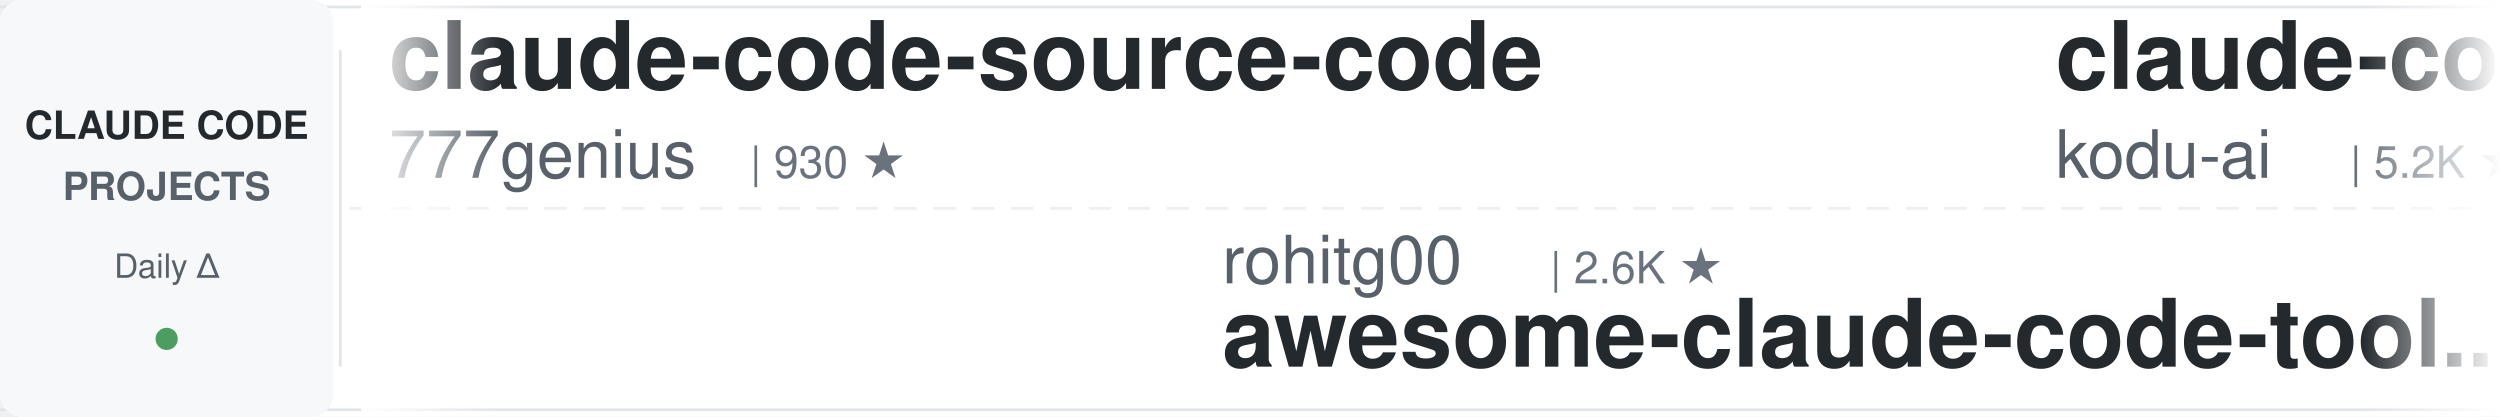
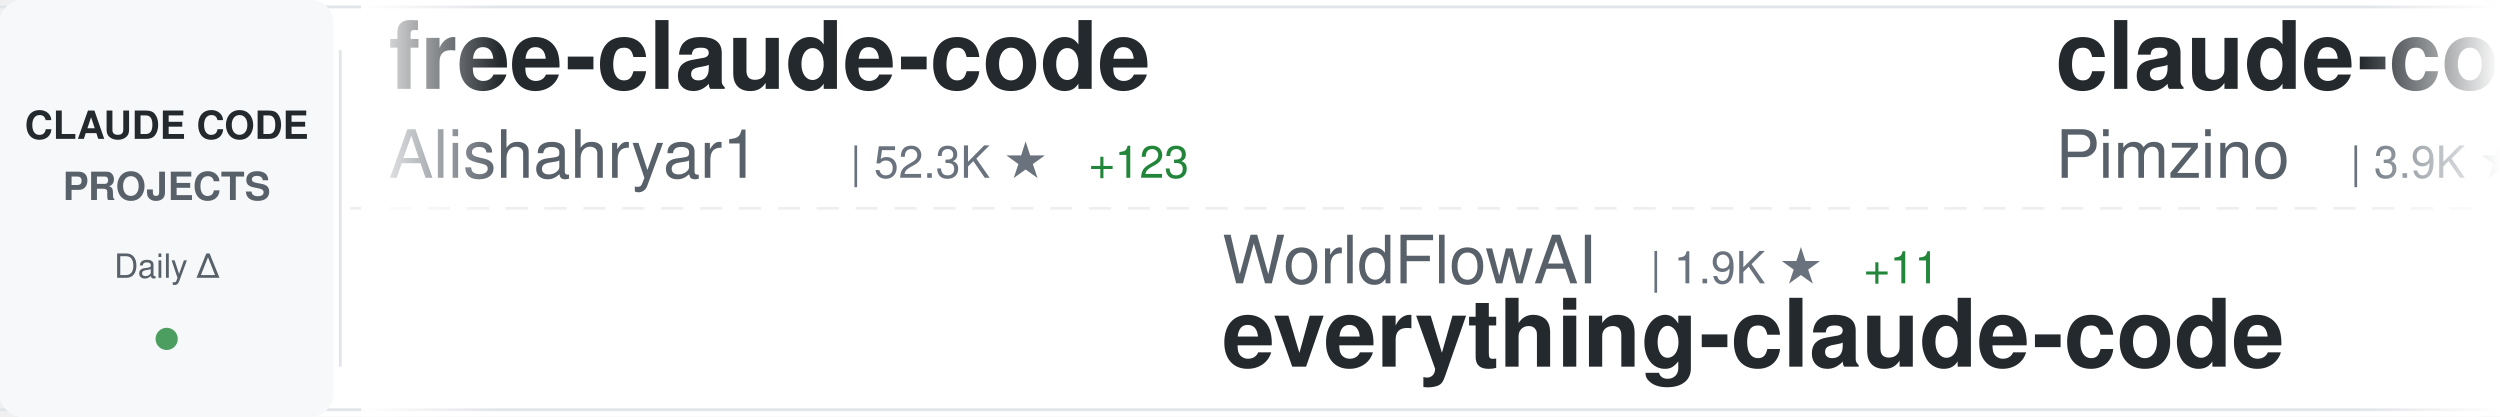
<svg xmlns="http://www.w3.org/2000/svg" width="900" height="150">
  <defs>
    <linearGradient id="awesomeLeftFade" x1="0%" y1="0%" x2="100%" y2="0%">
      <stop offset="0%" style="stop-color:#ffffff;stop-opacity:1" />
      <stop offset="100%" style="stop-color:#ffffff;stop-opacity:0" />
    </linearGradient>
    <linearGradient id="awesomeRightFade" x1="0%" y1="0%" x2="100%" y2="0%">
      <stop offset="0%" style="stop-color:#ffffff;stop-opacity:0" />
      <stop offset="100%" style="stop-color:#ffffff;stop-opacity:1" />
    </linearGradient>
  </defs>
  <rect width="900" height="150" fill="#ffffff" rx="8" />
  <rect x="0" y="2" width="900" height="1" fill="#e1e4e8" />
  <rect x="0" y="147" width="900" height="1" fill="#e1e4e8" />
  <line x1="0" y1="75" x2="900" y2="75" stroke="#e1e4e8" stroke-width="1" stroke-dasharray="8 6" opacity="0.6" />
  <rect x="0" y="0" width="120" height="150" fill="#f6f8fa" rx="8" />
  <text x="60" y="50" font-family="-apple-system, BlinkMacSystemFont, 'Segoe UI', Helvetica, Arial, sans-serif" font-size="14" font-weight="600" fill="#24292e" text-anchor="middle">CLAUDE CODE</text>
  <text x="60" y="72" font-family="-apple-system, BlinkMacSystemFont, 'Segoe UI', Helvetica, Arial, sans-serif" font-size="14" font-weight="600" fill="#586069" text-anchor="middle">PROJECTS</text>
  <text x="60" y="100" font-family="-apple-system, BlinkMacSystemFont, 'Segoe UI', Helvetica, Arial, sans-serif" font-size="12" font-weight="500" fill="#586069" text-anchor="middle">Daily Δ</text>
  <circle cx="60" cy="122" r="4" fill="#22863a" opacity="0.8" />
  <rect x="122" y="18" width="1" height="114" fill="#e1e4e8" />
  <clipPath id="awesomeTickerClip">
    <rect x="130" y="0" width="770" height="150" />
  </clipPath>
  <g clip-path="url(#awesomeTickerClip)">
    <g id="awesomeTickerItems">
      <animateTransform attributeName="transform" attributeType="XML" type="translate" from="0 0" to="-3000 0" dur="54s" repeatCount="indefinite" />
      <g transform="translate(0, 0)">
-         <text x="140" y="32" font-family="-apple-system, BlinkMacSystemFont, 'Segoe UI', Helvetica, Arial, sans-serif" font-size="34" font-weight="600" fill="#24292e">claude-code-source-code</text>
-         <text x="140" y="64" font-family="-apple-system, BlinkMacSystemFont, 'Segoe UI', Helvetica, Arial, sans-serif" font-size="24" font-weight="400" fill="#586069">777genius</text>
-         <text x="270" y="64" font-family="-apple-system, BlinkMacSystemFont, 'Segoe UI', Helvetica, Arial, sans-serif" font-size="16" font-weight="500" fill="#6a737d">| 930 ★</text>
+         <text x="140" y="32" font-family="-apple-system, BlinkMacSystemFont, 'Segoe UI', Helvetica, Arial, sans-serif" font-size="34" font-weight="600" fill="#24292e">free-claude-code</text>
+         <text x="140" y="64" font-family="-apple-system, BlinkMacSystemFont, 'Segoe UI', Helvetica, Arial, sans-serif" font-size="24" font-weight="400" fill="#586069">Alishahryar1</text>
+         <text x="306" y="64" font-family="-apple-system, BlinkMacSystemFont, 'Segoe UI', Helvetica, Arial, sans-serif" font-size="16" font-weight="500" fill="#6a737d">| 52.3K ★</text>
+         <text x="392" y="64" font-family="-apple-system, BlinkMacSystemFont, 'Segoe UI', Helvetica, Arial, sans-serif" font-size="16" font-weight="500" fill="#22863a"> +123</text>
      </g>
      <g transform="translate(300, 0)">
-         <text x="140" y="102" font-family="-apple-system, BlinkMacSystemFont, 'Segoe UI', Helvetica, Arial, sans-serif" font-size="24" font-weight="400" fill="#586069">rohitg00</text>
-         <text x="258" y="102" font-family="-apple-system, BlinkMacSystemFont, 'Segoe UI', Helvetica, Arial, sans-serif" font-size="16" font-weight="500" fill="#6a737d">| 2.6K ★</text>
-         <text x="140" y="132" font-family="-apple-system, BlinkMacSystemFont, 'Segoe UI', Helvetica, Arial, sans-serif" font-size="34" font-weight="600" fill="#24292e">awesome-claude-code-tool...</text>
+         <text x="140" y="102" font-family="-apple-system, BlinkMacSystemFont, 'Segoe UI', Helvetica, Arial, sans-serif" font-size="24" font-weight="400" fill="#586069">WorldFlowAI</text>
+         <text x="294" y="102" font-family="-apple-system, BlinkMacSystemFont, 'Segoe UI', Helvetica, Arial, sans-serif" font-size="16" font-weight="500" fill="#6a737d">| 1.9K ★</text>
+         <text x="371" y="102" font-family="-apple-system, BlinkMacSystemFont, 'Segoe UI', Helvetica, Arial, sans-serif" font-size="16" font-weight="500" fill="#22863a"> +11</text>
+         <text x="140" y="132" font-family="-apple-system, BlinkMacSystemFont, 'Segoe UI', Helvetica, Arial, sans-serif" font-size="34" font-weight="600" fill="#24292e">everything-claude-code</text>
      </g>
      <g transform="translate(600, 0)">
-         <text x="140" y="32" font-family="-apple-system, BlinkMacSystemFont, 'Segoe UI', Helvetica, Arial, sans-serif" font-size="34" font-weight="600" fill="#24292e">claude-coder</text>
-         <text x="140" y="64" font-family="-apple-system, BlinkMacSystemFont, 'Segoe UI', Helvetica, Arial, sans-serif" font-size="24" font-weight="400" fill="#586069">kodu-ai</text>
-         <text x="246" y="64" font-family="-apple-system, BlinkMacSystemFont, 'Segoe UI', Helvetica, Arial, sans-serif" font-size="16" font-weight="500" fill="#6a737d">| 5.2K ★</text>
+         <text x="140" y="32" font-family="-apple-system, BlinkMacSystemFont, 'Segoe UI', Helvetica, Arial, sans-serif" font-size="34" font-weight="600" fill="#24292e">claude-code-spec-workflo...</text>
+         <text x="140" y="64" font-family="-apple-system, BlinkMacSystemFont, 'Segoe UI', Helvetica, Arial, sans-serif" font-size="24" font-weight="400" fill="#586069">Pimzino</text>
+         <text x="246" y="64" font-family="-apple-system, BlinkMacSystemFont, 'Segoe UI', Helvetica, Arial, sans-serif" font-size="16" font-weight="500" fill="#6a737d">| 3.9K ★</text>
      </g>
      <g transform="translate(900, 0)">
-         <text x="140" y="102" font-family="-apple-system, BlinkMacSystemFont, 'Segoe UI', Helvetica, Arial, sans-serif" font-size="24" font-weight="400" fill="#586069">ghuntley</text>
-         <text x="258" y="102" font-family="-apple-system, BlinkMacSystemFont, 'Segoe UI', Helvetica, Arial, sans-serif" font-size="16" font-weight="500" fill="#6a737d">| 990 ★</text>
-         <text x="140" y="132" font-family="-apple-system, BlinkMacSystemFont, 'Segoe UI', Helvetica, Arial, sans-serif" font-size="34" font-weight="600" fill="#24292e">claude-code-source-code-...</text>
+         <text x="140" y="102" font-family="-apple-system, BlinkMacSystemFont, 'Segoe UI', Helvetica, Arial, sans-serif" font-size="24" font-weight="400" fill="#586069">https-deeplearning-ai</text>
+         <text x="414" y="102" font-family="-apple-system, BlinkMacSystemFont, 'Segoe UI', Helvetica, Arial, sans-serif" font-size="16" font-weight="500" fill="#6a737d">| 546 ★</text>
+         <text x="140" y="132" font-family="-apple-system, BlinkMacSystemFont, 'Segoe UI', Helvetica, Arial, sans-serif" font-size="34" font-weight="600" fill="#24292e">sc-claude-code-files</text>
      </g>
      <g transform="translate(1200, 0)">
-         <text x="140" y="32" font-family="-apple-system, BlinkMacSystemFont, 'Segoe UI', Helvetica, Arial, sans-serif" font-size="34" font-weight="600" fill="#24292e">edmunds-claude-code</text>
-         <text x="140" y="64" font-family="-apple-system, BlinkMacSystemFont, 'Segoe UI', Helvetica, Arial, sans-serif" font-size="24" font-weight="400" fill="#586069">edmund-io</text>
-         <text x="270" y="64" font-family="-apple-system, BlinkMacSystemFont, 'Segoe UI', Helvetica, Arial, sans-serif" font-size="16" font-weight="500" fill="#6a737d">| 1.5K ★</text>
-         <text x="347" y="64" font-family="-apple-system, BlinkMacSystemFont, 'Segoe UI', Helvetica, Arial, sans-serif" font-size="16" font-weight="500" fill="#22863a"> +1</text>
+         <text x="140" y="32" font-family="-apple-system, BlinkMacSystemFont, 'Segoe UI', Helvetica, Arial, sans-serif" font-size="34" font-weight="600" fill="#24292e">claude-code-source</text>
+         <text x="140" y="64" font-family="-apple-system, BlinkMacSystemFont, 'Segoe UI', Helvetica, Arial, sans-serif" font-size="24" font-weight="400" fill="#586069">hangsman</text>
+         <text x="258" y="64" font-family="-apple-system, BlinkMacSystemFont, 'Segoe UI', Helvetica, Arial, sans-serif" font-size="16" font-weight="500" fill="#6a737d">| 792 ★</text>
      </g>
      <g transform="translate(1500, 0)">
-         <text x="140" y="102" font-family="-apple-system, BlinkMacSystemFont, 'Segoe UI', Helvetica, Arial, sans-serif" font-size="24" font-weight="400" fill="#586069">ccplugins</text>
-         <text x="270" y="102" font-family="-apple-system, BlinkMacSystemFont, 'Segoe UI', Helvetica, Arial, sans-serif" font-size="16" font-weight="500" fill="#6a737d">| 927 ★</text>
-         <text x="140" y="132" font-family="-apple-system, BlinkMacSystemFont, 'Segoe UI', Helvetica, Arial, sans-serif" font-size="34" font-weight="600" fill="#24292e">awesome-claude-code-plug...</text>
+         <text x="140" y="102" font-family="-apple-system, BlinkMacSystemFont, 'Segoe UI', Helvetica, Arial, sans-serif" font-size="24" font-weight="400" fill="#586069">nicedreamzapp</text>
+         <text x="318" y="102" font-family="-apple-system, BlinkMacSystemFont, 'Segoe UI', Helvetica, Arial, sans-serif" font-size="16" font-weight="500" fill="#6a737d">| 3.2K ★</text>
+         <text x="395" y="102" font-family="-apple-system, BlinkMacSystemFont, 'Segoe UI', Helvetica, Arial, sans-serif" font-size="16" font-weight="500" fill="#22863a"> +3</text>
+         <text x="140" y="132" font-family="-apple-system, BlinkMacSystemFont, 'Segoe UI', Helvetica, Arial, sans-serif" font-size="34" font-weight="600" fill="#24292e">claude-code-local</text>
      </g>
      <g transform="translate(1800, 0)">
-         <text x="140" y="32" font-family="-apple-system, BlinkMacSystemFont, 'Segoe UI', Helvetica, Arial, sans-serif" font-size="34" font-weight="600" fill="#24292e">system_prompts_leaks</text>
-         <text x="140" y="64" font-family="-apple-system, BlinkMacSystemFont, 'Segoe UI', Helvetica, Arial, sans-serif" font-size="24" font-weight="400" fill="#586069">asgeirtj</text>
-         <text x="258" y="64" font-family="-apple-system, BlinkMacSystemFont, 'Segoe UI', Helvetica, Arial, sans-serif" font-size="16" font-weight="500" fill="#6a737d">| 63.9K ★</text>
-         <text x="344" y="64" font-family="-apple-system, BlinkMacSystemFont, 'Segoe UI', Helvetica, Arial, sans-serif" font-size="16" font-weight="500" fill="#22863a"> +15</text>
+         <text x="140" y="32" font-family="-apple-system, BlinkMacSystemFont, 'Segoe UI', Helvetica, Arial, sans-serif" font-size="34" font-weight="600" fill="#24292e">claude-code-from-source</text>
+         <text x="140" y="64" font-family="-apple-system, BlinkMacSystemFont, 'Segoe UI', Helvetica, Arial, sans-serif" font-size="24" font-weight="400" fill="#586069">alejandrobalderas</text>
+         <text x="366" y="64" font-family="-apple-system, BlinkMacSystemFont, 'Segoe UI', Helvetica, Arial, sans-serif" font-size="16" font-weight="500" fill="#6a737d">| 2.8K ★</text>
+         <text x="443" y="64" font-family="-apple-system, BlinkMacSystemFont, 'Segoe UI', Helvetica, Arial, sans-serif" font-size="16" font-weight="500" fill="#22863a"> +2</text>
      </g>
      <g transform="translate(2100, 0)">
-         <text x="140" y="102" font-family="-apple-system, BlinkMacSystemFont, 'Segoe UI', Helvetica, Arial, sans-serif" font-size="24" font-weight="400" fill="#586069">anthropics</text>
-         <text x="282" y="102" font-family="-apple-system, BlinkMacSystemFont, 'Segoe UI', Helvetica, Arial, sans-serif" font-size="16" font-weight="500" fill="#6a737d">| 8.8K ★</text>
-         <text x="359" y="102" font-family="-apple-system, BlinkMacSystemFont, 'Segoe UI', Helvetica, Arial, sans-serif" font-size="16" font-weight="500" fill="#22863a"> +3</text>
-         <text x="140" y="132" font-family="-apple-system, BlinkMacSystemFont, 'Segoe UI', Helvetica, Arial, sans-serif" font-size="34" font-weight="600" fill="#24292e">claude-code-action</text>
+         <text x="140" y="102" font-family="-apple-system, BlinkMacSystemFont, 'Segoe UI', Helvetica, Arial, sans-serif" font-size="24" font-weight="400" fill="#586069">Windy3f3f3f3f</text>
+         <text x="318" y="102" font-family="-apple-system, BlinkMacSystemFont, 'Segoe UI', Helvetica, Arial, sans-serif" font-size="16" font-weight="500" fill="#6a737d">| 3.6K ★</text>
+         <text x="140" y="132" font-family="-apple-system, BlinkMacSystemFont, 'Segoe UI', Helvetica, Arial, sans-serif" font-size="34" font-weight="600" fill="#24292e">how-claude-code-works</text>
      </g>
      <g transform="translate(2400, 0)">
-         <text x="140" y="32" font-family="-apple-system, BlinkMacSystemFont, 'Segoe UI', Helvetica, Arial, sans-serif" font-size="34" font-weight="600" fill="#24292e">awesome-claude-code</text>
-         <text x="140" y="64" font-family="-apple-system, BlinkMacSystemFont, 'Segoe UI', Helvetica, Arial, sans-serif" font-size="24" font-weight="400" fill="#586069">jqueryscript</text>
-         <text x="306" y="64" font-family="-apple-system, BlinkMacSystemFont, 'Segoe UI', Helvetica, Arial, sans-serif" font-size="16" font-weight="500" fill="#6a737d">| 507 ★</text>
-         <text x="374" y="64" font-family="-apple-system, BlinkMacSystemFont, 'Segoe UI', Helvetica, Arial, sans-serif" font-size="16" font-weight="500" fill="#22863a"> +2</text>
+         <text x="140" y="32" font-family="-apple-system, BlinkMacSystemFont, 'Segoe UI', Helvetica, Arial, sans-serif" font-size="34" font-weight="600" fill="#24292e">Claude-Code-Usage-Monito...</text>
+         <text x="140" y="64" font-family="-apple-system, BlinkMacSystemFont, 'Segoe UI', Helvetica, Arial, sans-serif" font-size="24" font-weight="400" fill="#586069">Maciek-roboblog</text>
+         <text x="342" y="64" font-family="-apple-system, BlinkMacSystemFont, 'Segoe UI', Helvetica, Arial, sans-serif" font-size="16" font-weight="500" fill="#6a737d">| 8.7K ★</text>
+         <text x="419" y="64" font-family="-apple-system, BlinkMacSystemFont, 'Segoe UI', Helvetica, Arial, sans-serif" font-size="16" font-weight="500" fill="#22863a"> +1</text>
      </g>
      <g transform="translate(2700, 0)">
-         <text x="140" y="102" font-family="-apple-system, BlinkMacSystemFont, 'Segoe UI', Helvetica, Arial, sans-serif" font-size="24" font-weight="400" fill="#586069">pedrohcgs</text>
-         <text x="270" y="102" font-family="-apple-system, BlinkMacSystemFont, 'Segoe UI', Helvetica, Arial, sans-serif" font-size="16" font-weight="500" fill="#6a737d">| 1.5K ★</text>
-         <text x="140" y="132" font-family="-apple-system, BlinkMacSystemFont, 'Segoe UI', Helvetica, Arial, sans-serif" font-size="34" font-weight="600" fill="#24292e">claude-code-my-workflow</text>
+         <text x="140" y="102" font-family="-apple-system, BlinkMacSystemFont, 'Segoe UI', Helvetica, Arial, sans-serif" font-size="24" font-weight="400" fill="#586069">liuup</text>
+         <text x="222" y="102" font-family="-apple-system, BlinkMacSystemFont, 'Segoe UI', Helvetica, Arial, sans-serif" font-size="16" font-weight="500" fill="#6a737d">| 3.9K ★</text>
+         <text x="299" y="102" font-family="-apple-system, BlinkMacSystemFont, 'Segoe UI', Helvetica, Arial, sans-serif" font-size="16" font-weight="500" fill="#22863a"> +2</text>
+         <text x="140" y="132" font-family="-apple-system, BlinkMacSystemFont, 'Segoe UI', Helvetica, Arial, sans-serif" font-size="34" font-weight="600" fill="#24292e">claude-code-analysis</text>
      </g>
      <g transform="translate(3000, 0)">
-         <text x="140" y="32" font-family="-apple-system, BlinkMacSystemFont, 'Segoe UI', Helvetica, Arial, sans-serif" font-size="34" font-weight="600" fill="#24292e">claude-code-source-code</text>
-         <text x="140" y="64" font-family="-apple-system, BlinkMacSystemFont, 'Segoe UI', Helvetica, Arial, sans-serif" font-size="24" font-weight="400" fill="#586069">777genius</text>
-         <text x="270" y="64" font-family="-apple-system, BlinkMacSystemFont, 'Segoe UI', Helvetica, Arial, sans-serif" font-size="16" font-weight="500" fill="#6a737d">| 930 ★</text>
+         <text x="140" y="32" font-family="-apple-system, BlinkMacSystemFont, 'Segoe UI', Helvetica, Arial, sans-serif" font-size="34" font-weight="600" fill="#24292e">free-claude-code</text>
+         <text x="140" y="64" font-family="-apple-system, BlinkMacSystemFont, 'Segoe UI', Helvetica, Arial, sans-serif" font-size="24" font-weight="400" fill="#586069">Alishahryar1</text>
+         <text x="306" y="64" font-family="-apple-system, BlinkMacSystemFont, 'Segoe UI', Helvetica, Arial, sans-serif" font-size="16" font-weight="500" fill="#6a737d">| 52.3K ★</text>
+         <text x="392" y="64" font-family="-apple-system, BlinkMacSystemFont, 'Segoe UI', Helvetica, Arial, sans-serif" font-size="16" font-weight="500" fill="#22863a"> +123</text>
      </g>
      <g transform="translate(3300, 0)">
-         <text x="140" y="102" font-family="-apple-system, BlinkMacSystemFont, 'Segoe UI', Helvetica, Arial, sans-serif" font-size="24" font-weight="400" fill="#586069">rohitg00</text>
-         <text x="258" y="102" font-family="-apple-system, BlinkMacSystemFont, 'Segoe UI', Helvetica, Arial, sans-serif" font-size="16" font-weight="500" fill="#6a737d">| 2.6K ★</text>
-         <text x="140" y="132" font-family="-apple-system, BlinkMacSystemFont, 'Segoe UI', Helvetica, Arial, sans-serif" font-size="34" font-weight="600" fill="#24292e">awesome-claude-code-tool...</text>
+         <text x="140" y="102" font-family="-apple-system, BlinkMacSystemFont, 'Segoe UI', Helvetica, Arial, sans-serif" font-size="24" font-weight="400" fill="#586069">WorldFlowAI</text>
+         <text x="294" y="102" font-family="-apple-system, BlinkMacSystemFont, 'Segoe UI', Helvetica, Arial, sans-serif" font-size="16" font-weight="500" fill="#6a737d">| 1.9K ★</text>
+         <text x="371" y="102" font-family="-apple-system, BlinkMacSystemFont, 'Segoe UI', Helvetica, Arial, sans-serif" font-size="16" font-weight="500" fill="#22863a"> +11</text>
+         <text x="140" y="132" font-family="-apple-system, BlinkMacSystemFont, 'Segoe UI', Helvetica, Arial, sans-serif" font-size="34" font-weight="600" fill="#24292e">everything-claude-code</text>
      </g>
      <g transform="translate(3600, 0)">
-         <text x="140" y="32" font-family="-apple-system, BlinkMacSystemFont, 'Segoe UI', Helvetica, Arial, sans-serif" font-size="34" font-weight="600" fill="#24292e">claude-coder</text>
-         <text x="140" y="64" font-family="-apple-system, BlinkMacSystemFont, 'Segoe UI', Helvetica, Arial, sans-serif" font-size="24" font-weight="400" fill="#586069">kodu-ai</text>
-         <text x="246" y="64" font-family="-apple-system, BlinkMacSystemFont, 'Segoe UI', Helvetica, Arial, sans-serif" font-size="16" font-weight="500" fill="#6a737d">| 5.2K ★</text>
+         <text x="140" y="32" font-family="-apple-system, BlinkMacSystemFont, 'Segoe UI', Helvetica, Arial, sans-serif" font-size="34" font-weight="600" fill="#24292e">claude-code-spec-workflo...</text>
+         <text x="140" y="64" font-family="-apple-system, BlinkMacSystemFont, 'Segoe UI', Helvetica, Arial, sans-serif" font-size="24" font-weight="400" fill="#586069">Pimzino</text>
+         <text x="246" y="64" font-family="-apple-system, BlinkMacSystemFont, 'Segoe UI', Helvetica, Arial, sans-serif" font-size="16" font-weight="500" fill="#6a737d">| 3.9K ★</text>
      </g>
      <g transform="translate(3900, 0)">
-         <text x="140" y="102" font-family="-apple-system, BlinkMacSystemFont, 'Segoe UI', Helvetica, Arial, sans-serif" font-size="24" font-weight="400" fill="#586069">ghuntley</text>
-         <text x="258" y="102" font-family="-apple-system, BlinkMacSystemFont, 'Segoe UI', Helvetica, Arial, sans-serif" font-size="16" font-weight="500" fill="#6a737d">| 990 ★</text>
-         <text x="140" y="132" font-family="-apple-system, BlinkMacSystemFont, 'Segoe UI', Helvetica, Arial, sans-serif" font-size="34" font-weight="600" fill="#24292e">claude-code-source-code-...</text>
+         <text x="140" y="102" font-family="-apple-system, BlinkMacSystemFont, 'Segoe UI', Helvetica, Arial, sans-serif" font-size="24" font-weight="400" fill="#586069">https-deeplearning-ai</text>
+         <text x="414" y="102" font-family="-apple-system, BlinkMacSystemFont, 'Segoe UI', Helvetica, Arial, sans-serif" font-size="16" font-weight="500" fill="#6a737d">| 546 ★</text>
+         <text x="140" y="132" font-family="-apple-system, BlinkMacSystemFont, 'Segoe UI', Helvetica, Arial, sans-serif" font-size="34" font-weight="600" fill="#24292e">sc-claude-code-files</text>
      </g>
    </g>
  </g>
  <rect x="130" y="0" width="50" height="150" fill="url(#awesomeLeftFade)" />
  <rect x="850" y="0" width="50" height="150" fill="url(#awesomeRightFade)" />
</svg>
